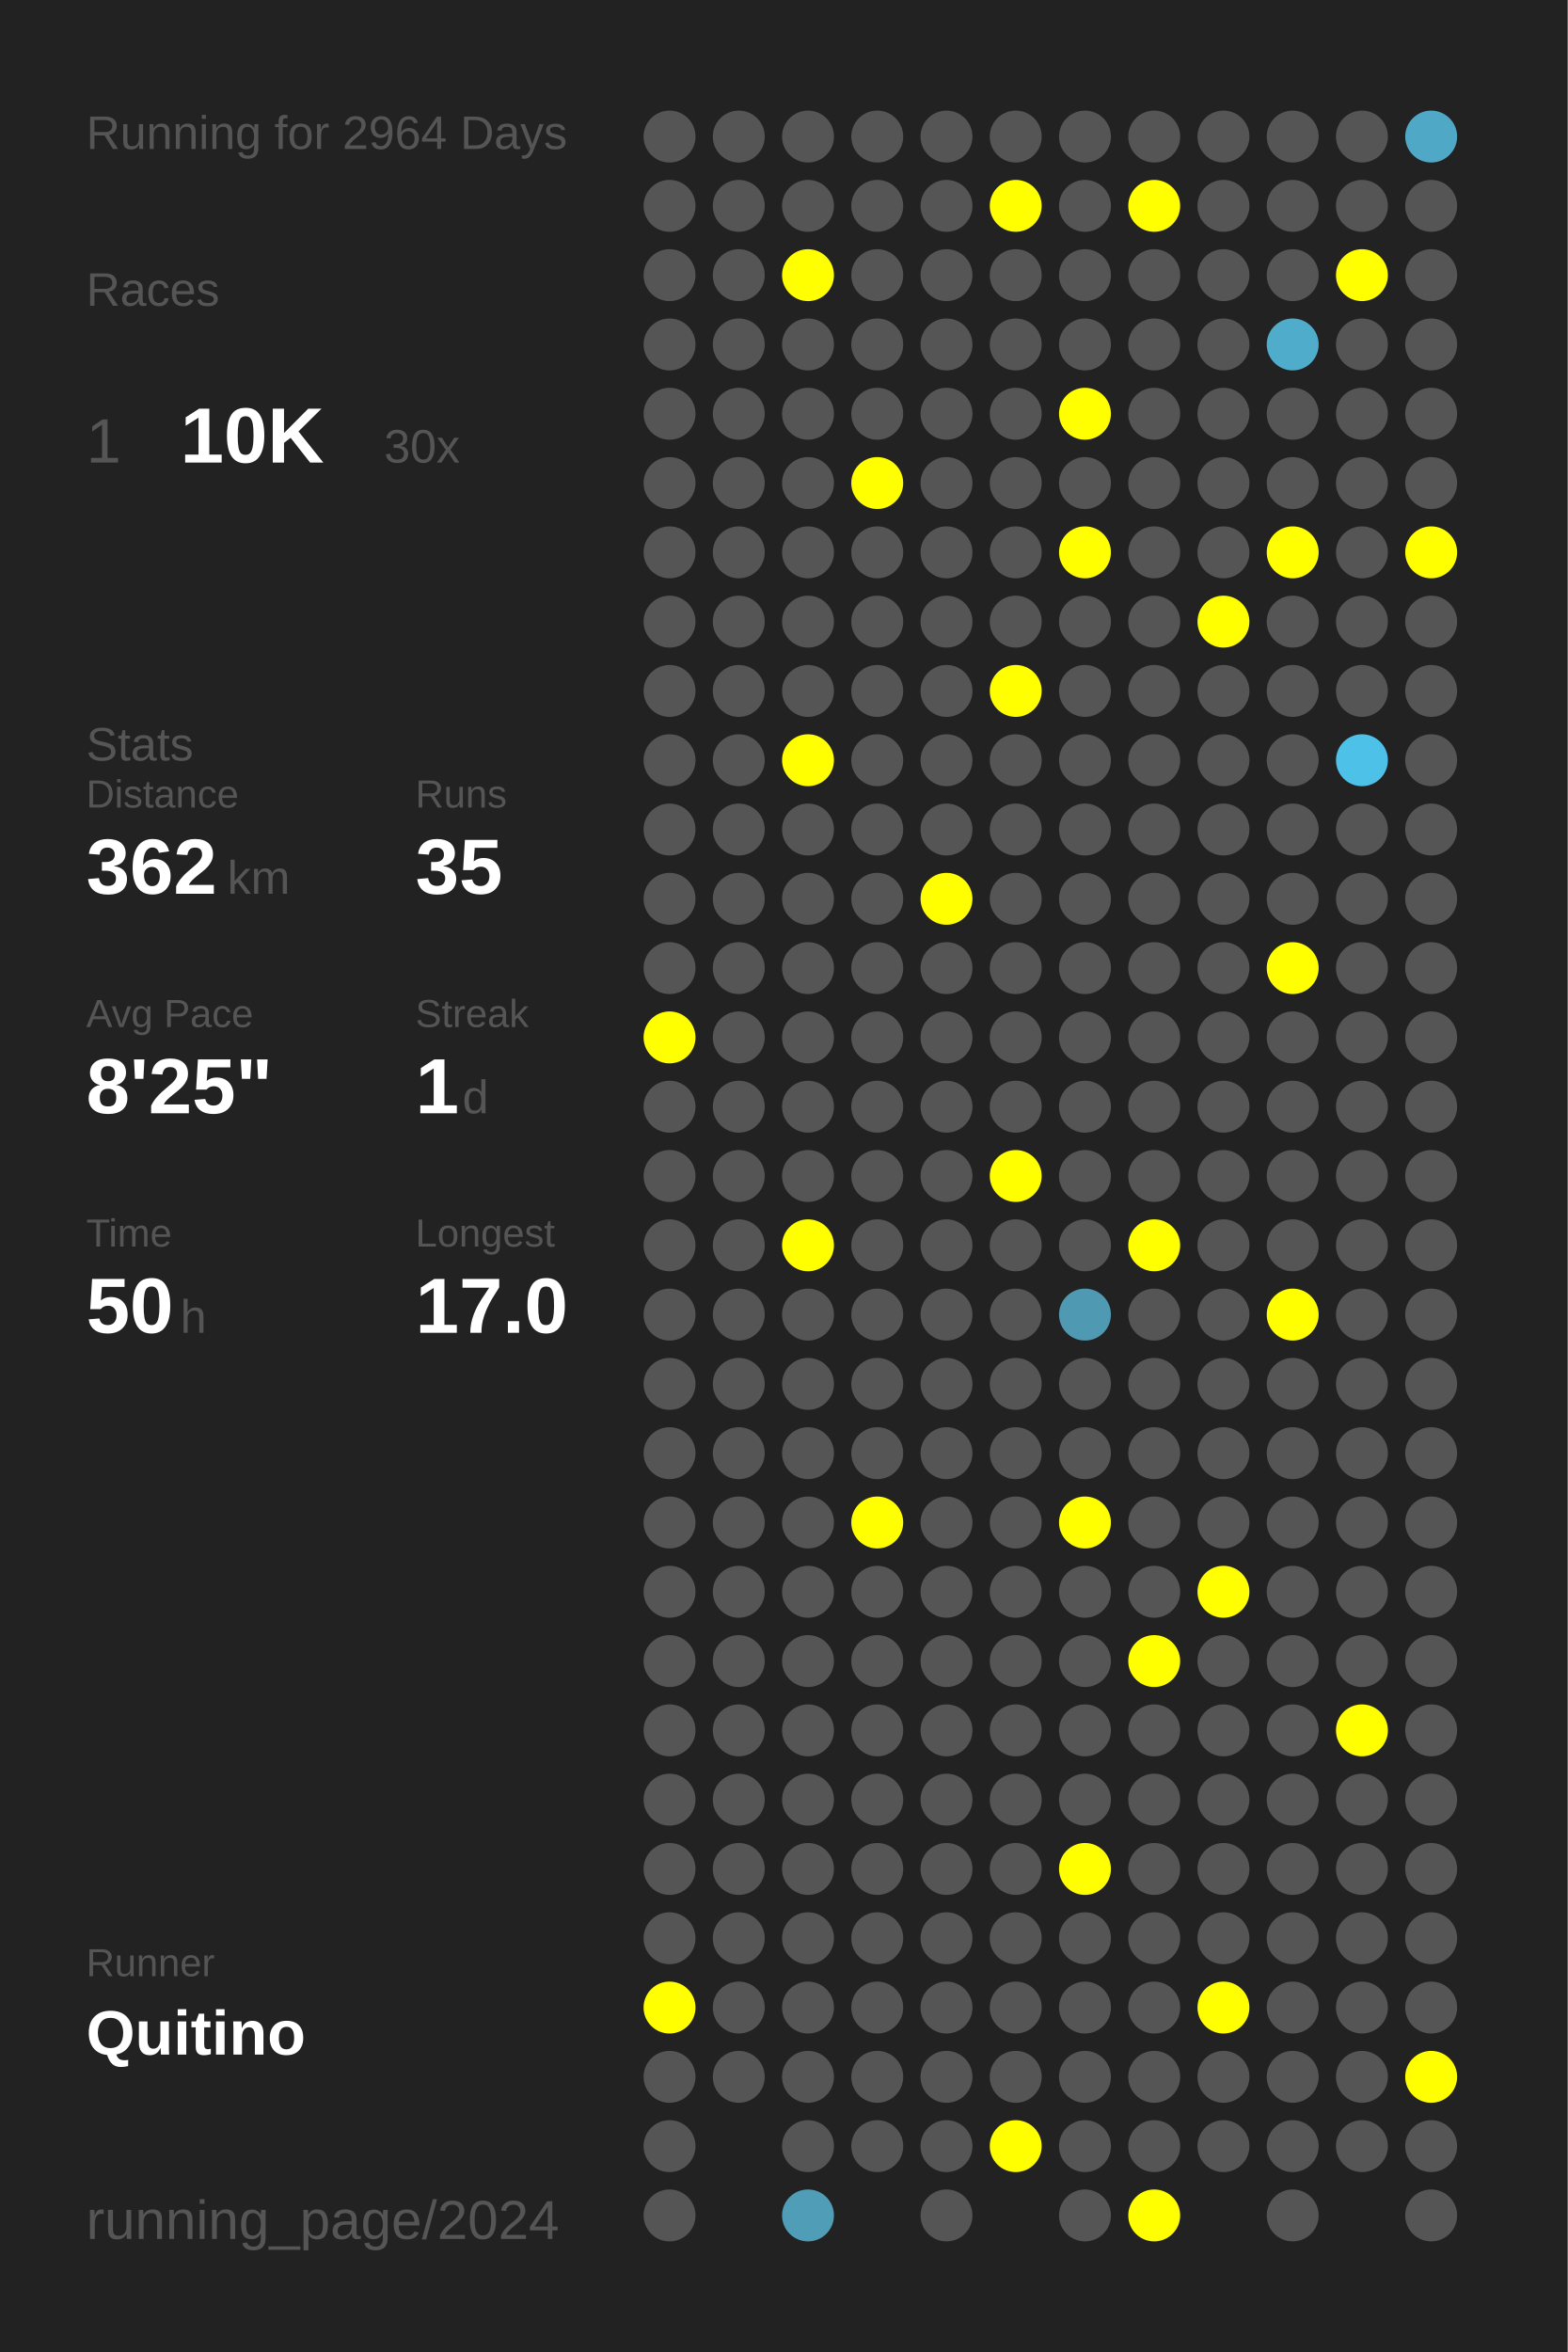
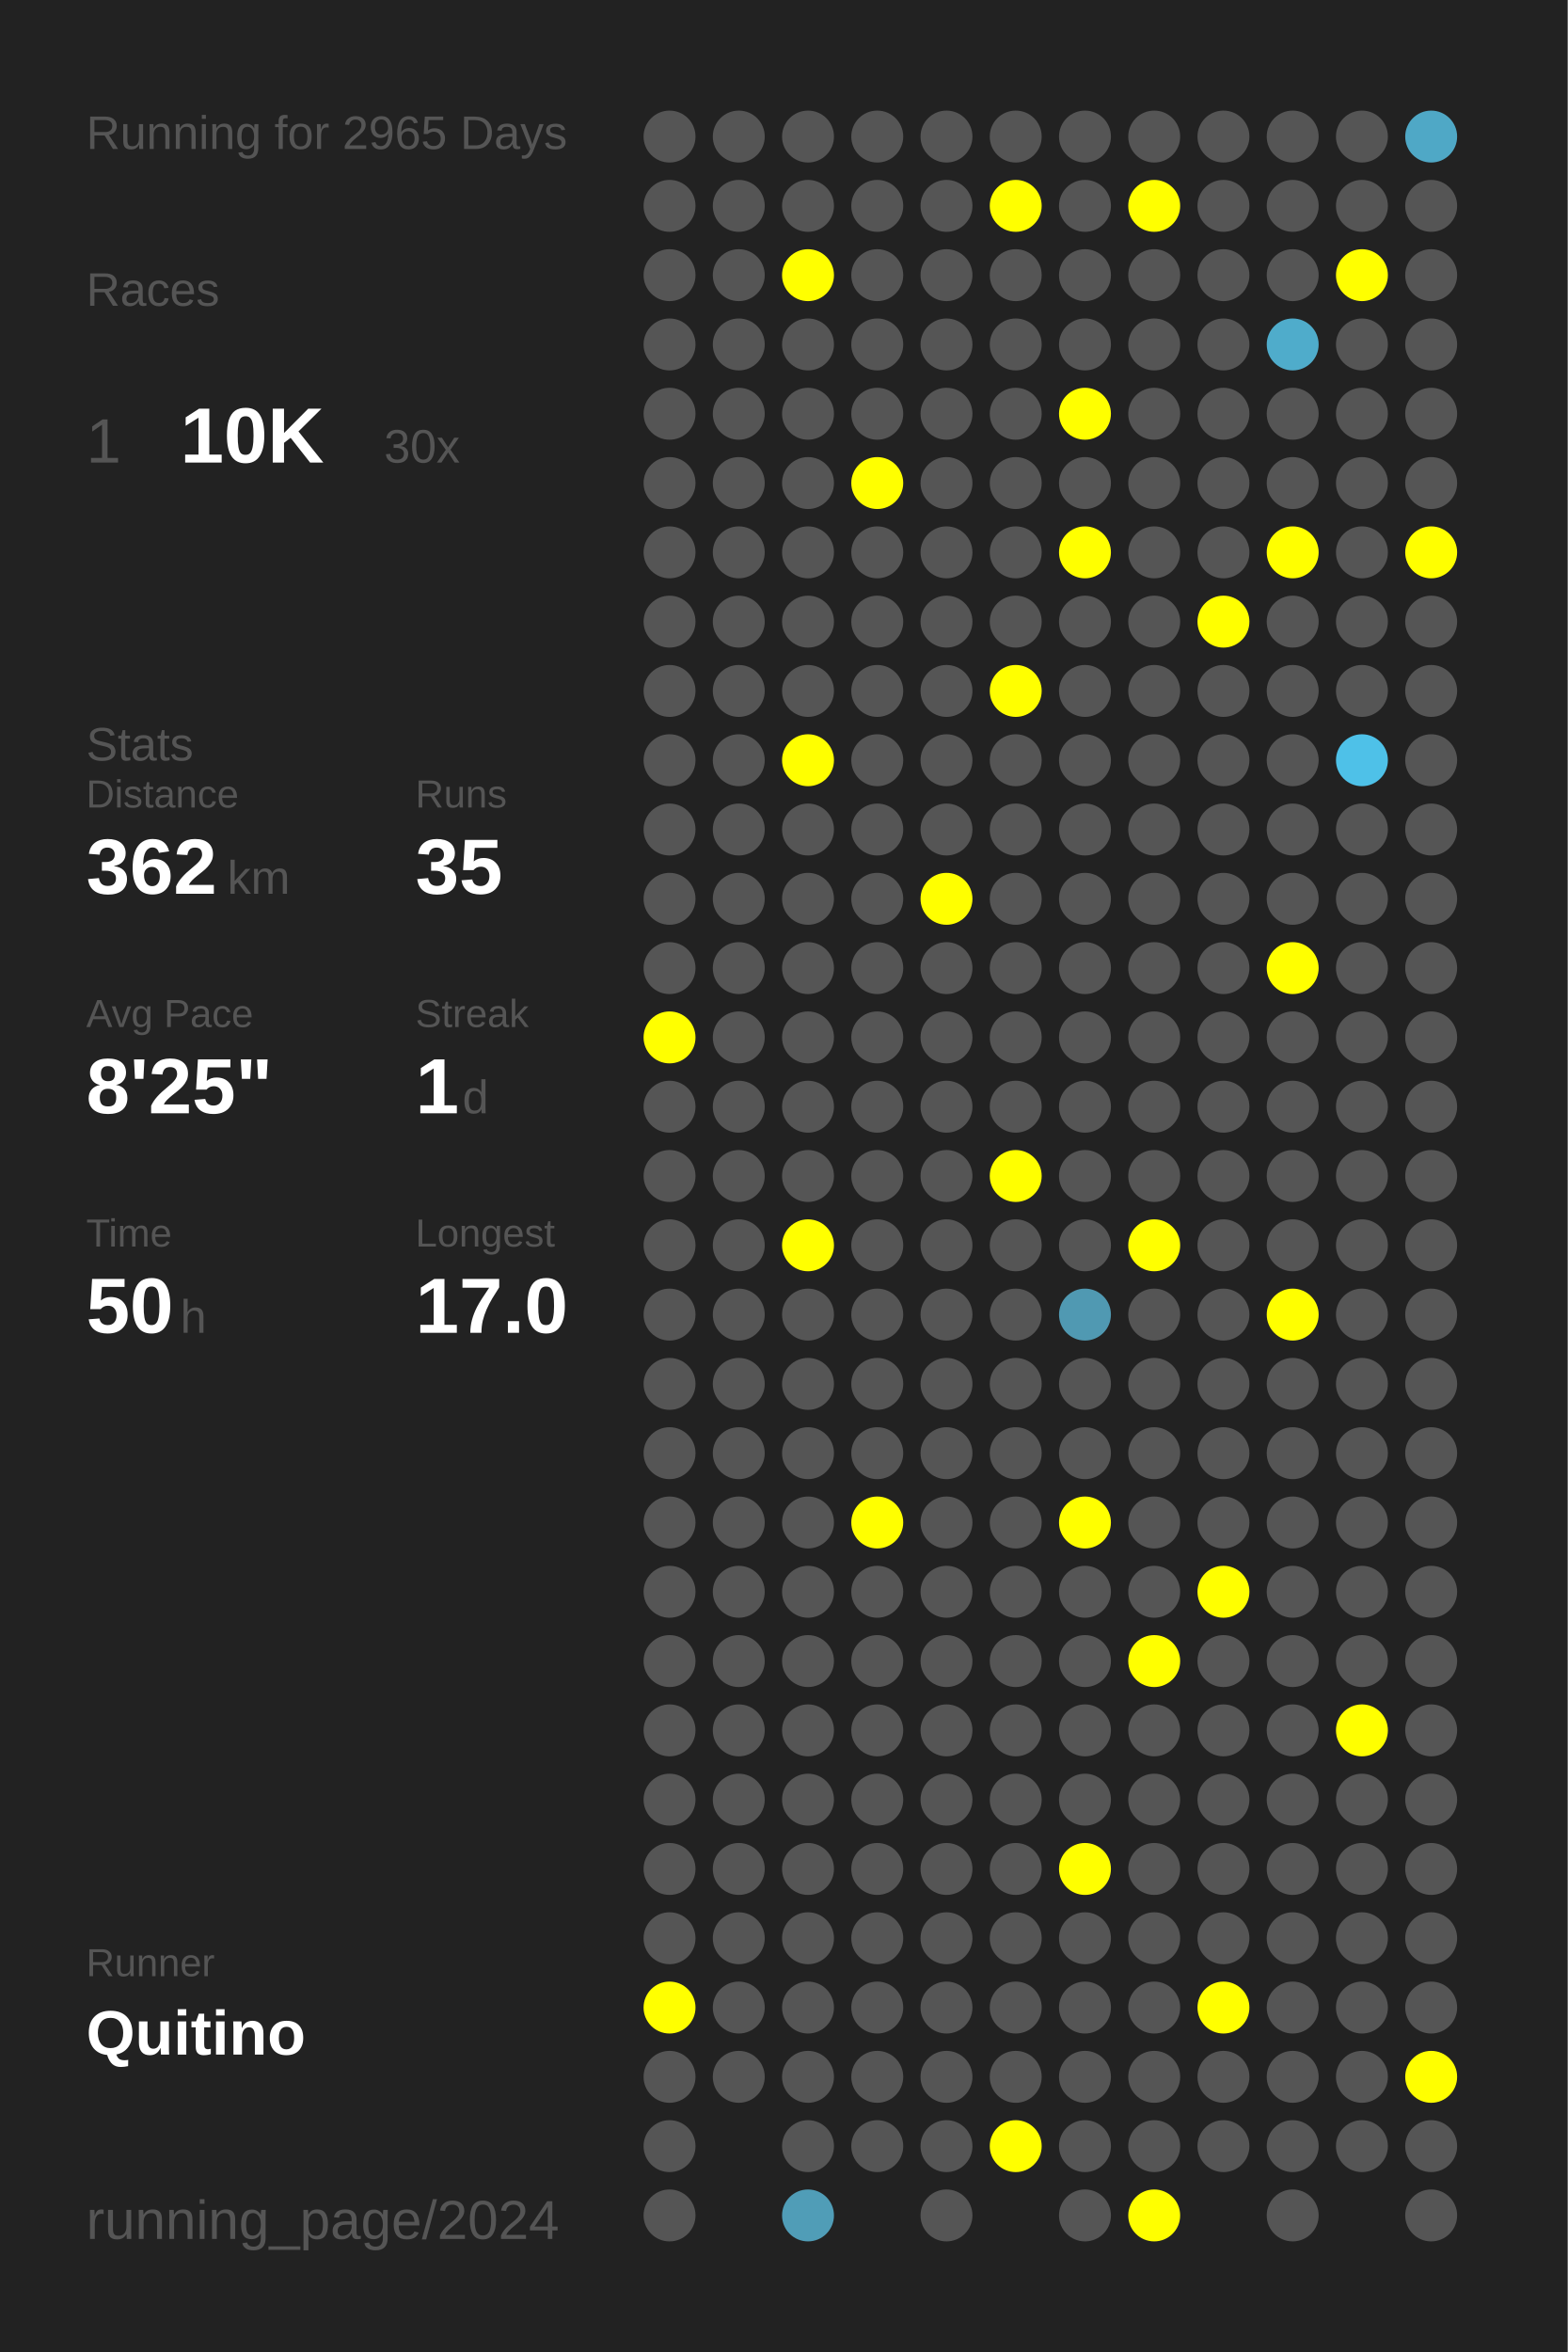
<svg xmlns="http://www.w3.org/2000/svg" baseProfile="full" height="300mm" version="1.1" viewBox="0,0,200,300" width="200mm">
  <defs />
  <rect fill="#222222" height="300" width="200" x="0" y="0" />
-   <text fill="#555555" style="font-size:6px; font-family:Arial;" x="11" y="19">Running for 2964 Days</text>
+   <text fill="#555555" style="font-size:6px; font-family:Arial;" x="11" y="19">Running for 2965 Days</text>
  <text fill="#555555" style="font-size:6px; font-family:Arial;" x="11" y="39">Races</text>
  <text fill="#555555" style="font-size:8px; font-family:Arial;" x="11" y="59">1</text>
  <text fill="#FFFFFF" style="font-size:10px; font-family:Arial; font-weight:bold;" x="23" y="59">10K</text>
  <text fill="#555555" style="font-size:6px; font-family:Arial;" x="49" y="59">30x</text>
  <text fill="#555555" style="font-size:6px; font-family:Arial;" x="11" y="97">Stats</text>
  <text fill="#555555" style="font-size:5px; font-family:Arial;" x="11" y="103">Distance</text>
  <text fill="#FFFFFF" style="font-size:10px; font-family:Arial; font-weight:bold;" x="11" y="114">362</text>
  <text fill="#555555" style="font-size:6px; font-family:Arial;" x="29" y="114">km</text>
  <text fill="#555555" style="font-size:5px; font-family:Arial;" x="53" y="103">Runs</text>
  <text fill="#FFFFFF" style="font-size:10px; font-family:Arial; font-weight:bold;" x="53" y="114">35</text>
  <text fill="#555555" style="font-size:5px; font-family:Arial;" x="11" y="131">Avg Pace</text>
  <text fill="#FFFFFF" style="font-size:10px; font-family:Arial; font-weight:bold;" x="11" y="142">8'25"</text>
  <text fill="#555555" style="font-size:5px; font-family:Arial;" x="53" y="131">Streak</text>
  <text fill="#FFFFFF" style="font-size:10px; font-family:Arial; font-weight:bold;" x="53" y="142">1</text>
  <text fill="#555555" style="font-size:6px; font-family:Arial;" x="59" y="142">d</text>
  <text fill="#555555" style="font-size:5px; font-family:Arial;" x="11" y="159">Time</text>
  <text fill="#FFFFFF" style="font-size:10px; font-family:Arial; font-weight:bold;" x="11" y="170">50</text>
  <text fill="#555555" style="font-size:6px; font-family:Arial;" x="23" y="170">h</text>
  <text fill="#555555" style="font-size:5px; font-family:Arial;" x="53" y="159">Longest</text>
  <text fill="#FFFFFF" style="font-size:10px; font-family:Arial; font-weight:bold;" x="53" y="170">17.0</text>
  <text fill="#555555" style="font-size:5px; font-family:Arial;" x="11" y="252.065">Runner</text>
  <text fill="#FFFFFF" style="font-size:8px; font-family:Arial; font-weight:bold;" x="11" y="262.065">Quitino</text>
  <text fill="#555555" style="font-size:7px; font-family:Arial;" x="11" y="285.581">running_page/2024</text>
  <circle cx="85.417" cy="17.419" fill="#555555" r="3.312" />
  <circle cx="85.417" cy="26.258" fill="#555555" r="3.312" />
  <circle cx="85.417" cy="35.097" fill="#555555" r="3.312" />
  <circle cx="85.417" cy="43.935" fill="#555555" r="3.312" />
  <circle cx="85.417" cy="52.774" fill="#555555" r="3.312" />
  <circle cx="85.417" cy="61.613" fill="#555555" r="3.312" />
  <circle cx="85.417" cy="70.452" fill="#555555" r="3.312" />
  <circle cx="85.417" cy="79.29" fill="#555555" r="3.312" />
  <circle cx="85.417" cy="88.129" fill="#555555" r="3.312" />
  <circle cx="85.417" cy="96.968" fill="#555555" r="3.312" />
  <circle cx="85.417" cy="105.806" fill="#555555" r="3.312" />
  <circle cx="85.417" cy="114.645" fill="#555555" r="3.312" />
  <circle cx="85.417" cy="123.484" fill="#555555" r="3.312" />
  <circle cx="85.417" cy="132.323" fill="#FFFF00" r="3.312" />
  <circle cx="85.417" cy="141.161" fill="#555555" r="3.312" />
  <circle cx="85.417" cy="150" fill="#555555" r="3.312" />
  <circle cx="85.417" cy="158.839" fill="#555555" r="3.312" />
  <circle cx="85.417" cy="167.677" fill="#555555" r="3.312" />
  <circle cx="85.417" cy="176.516" fill="#555555" r="3.312" />
  <circle cx="85.417" cy="185.355" fill="#555555" r="3.312" />
  <circle cx="85.417" cy="194.194" fill="#555555" r="3.312" />
  <circle cx="85.417" cy="203.032" fill="#555555" r="3.312" />
  <circle cx="85.417" cy="211.871" fill="#555555" r="3.312" />
  <circle cx="85.417" cy="220.71" fill="#555555" r="3.312" />
  <circle cx="85.417" cy="229.548" fill="#555555" r="3.312" />
  <circle cx="85.417" cy="238.387" fill="#555555" r="3.312" />
  <circle cx="85.417" cy="247.226" fill="#555555" r="3.312" />
  <circle cx="85.417" cy="256.065" fill="#FFFF00" r="3.312" />
  <circle cx="85.417" cy="264.903" fill="#555555" r="3.312" />
  <circle cx="85.417" cy="273.742" fill="#555555" r="3.312" />
  <circle cx="85.417" cy="282.581" fill="#555555" r="3.312" />
  <circle cx="94.25" cy="17.419" fill="#555555" r="3.312" />
  <circle cx="94.25" cy="26.258" fill="#555555" r="3.312" />
  <circle cx="94.25" cy="35.097" fill="#555555" r="3.312" />
  <circle cx="94.25" cy="43.935" fill="#555555" r="3.312" />
  <circle cx="94.25" cy="52.774" fill="#555555" r="3.312" />
  <circle cx="94.25" cy="61.613" fill="#555555" r="3.312" />
  <circle cx="94.25" cy="70.452" fill="#555555" r="3.312" />
  <circle cx="94.25" cy="79.29" fill="#555555" r="3.312" />
  <circle cx="94.25" cy="88.129" fill="#555555" r="3.312" />
  <circle cx="94.25" cy="96.968" fill="#555555" r="3.312" />
  <circle cx="94.25" cy="105.806" fill="#555555" r="3.312" />
  <circle cx="94.25" cy="114.645" fill="#555555" r="3.312" />
  <circle cx="94.25" cy="123.484" fill="#555555" r="3.312" />
  <circle cx="94.25" cy="132.323" fill="#555555" r="3.312" />
  <circle cx="94.25" cy="141.161" fill="#555555" r="3.312" />
  <circle cx="94.25" cy="150" fill="#555555" r="3.312" />
  <circle cx="94.25" cy="158.839" fill="#555555" r="3.312" />
  <circle cx="94.25" cy="167.677" fill="#555555" r="3.312" />
  <circle cx="94.25" cy="176.516" fill="#555555" r="3.312" />
  <circle cx="94.25" cy="185.355" fill="#555555" r="3.312" />
  <circle cx="94.25" cy="194.194" fill="#555555" r="3.312" />
  <circle cx="94.25" cy="203.032" fill="#555555" r="3.312" />
  <circle cx="94.25" cy="211.871" fill="#555555" r="3.312" />
  <circle cx="94.25" cy="220.71" fill="#555555" r="3.312" />
  <circle cx="94.25" cy="229.548" fill="#555555" r="3.312" />
  <circle cx="94.25" cy="238.387" fill="#555555" r="3.312" />
  <circle cx="94.25" cy="247.226" fill="#555555" r="3.312" />
  <circle cx="94.25" cy="256.065" fill="#555555" r="3.312" />
  <circle cx="94.25" cy="264.903" fill="#555555" r="3.312" />
  <circle cx="103.083" cy="17.419" fill="#555555" r="3.312" />
  <circle cx="103.083" cy="26.258" fill="#555555" r="3.312" />
  <circle cx="103.083" cy="35.097" fill="#FFFF00" r="3.312" />
  <circle cx="103.083" cy="43.935" fill="#555555" r="3.312" />
  <circle cx="103.083" cy="52.774" fill="#555555" r="3.312" />
  <circle cx="103.083" cy="61.613" fill="#555555" r="3.312" />
  <circle cx="103.083" cy="70.452" fill="#555555" r="3.312" />
  <circle cx="103.083" cy="79.29" fill="#555555" r="3.312" />
  <circle cx="103.083" cy="88.129" fill="#555555" r="3.312" />
  <circle cx="103.083" cy="96.968" fill="#FFFF00" r="3.312" />
  <circle cx="103.083" cy="105.806" fill="#555555" r="3.312" />
  <circle cx="103.083" cy="114.645" fill="#555555" r="3.312" />
  <circle cx="103.083" cy="123.484" fill="#555555" r="3.312" />
  <circle cx="103.083" cy="132.323" fill="#555555" r="3.312" />
  <circle cx="103.083" cy="141.161" fill="#555555" r="3.312" />
  <circle cx="103.083" cy="150" fill="#555555" r="3.312" />
  <circle cx="103.083" cy="158.839" fill="#FFFF00" r="3.312" />
  <circle cx="103.083" cy="167.677" fill="#555555" r="3.312" />
  <circle cx="103.083" cy="176.516" fill="#555555" r="3.312" />
  <circle cx="103.083" cy="185.355" fill="#555555" r="3.312" />
  <circle cx="103.083" cy="194.194" fill="#555555" r="3.312" />
  <circle cx="103.083" cy="203.032" fill="#555555" r="3.312" />
  <circle cx="103.083" cy="211.871" fill="#555555" r="3.312" />
  <circle cx="103.083" cy="220.71" fill="#555555" r="3.312" />
  <circle cx="103.083" cy="229.548" fill="#555555" r="3.312" />
  <circle cx="103.083" cy="238.387" fill="#555555" r="3.312" />
  <circle cx="103.083" cy="247.226" fill="#555555" r="3.312" />
  <circle cx="103.083" cy="256.065" fill="#555555" r="3.312" />
  <circle cx="103.083" cy="264.903" fill="#555555" r="3.312" />
  <circle cx="103.083" cy="273.742" fill="#555555" r="3.312" />
  <circle cx="103.083" cy="282.581" fill="#509db7" r="3.312" />
  <circle cx="111.917" cy="17.419" fill="#555555" r="3.312" />
  <circle cx="111.917" cy="26.258" fill="#555555" r="3.312" />
  <circle cx="111.917" cy="35.097" fill="#555555" r="3.312" />
  <circle cx="111.917" cy="43.935" fill="#555555" r="3.312" />
  <circle cx="111.917" cy="52.774" fill="#555555" r="3.312" />
  <circle cx="111.917" cy="61.613" fill="#FFFF00" r="3.312" />
  <circle cx="111.917" cy="70.452" fill="#555555" r="3.312" />
  <circle cx="111.917" cy="79.29" fill="#555555" r="3.312" />
  <circle cx="111.917" cy="88.129" fill="#555555" r="3.312" />
  <circle cx="111.917" cy="96.968" fill="#555555" r="3.312" />
  <circle cx="111.917" cy="105.806" fill="#555555" r="3.312" />
  <circle cx="111.917" cy="114.645" fill="#555555" r="3.312" />
  <circle cx="111.917" cy="123.484" fill="#555555" r="3.312" />
  <circle cx="111.917" cy="132.323" fill="#555555" r="3.312" />
  <circle cx="111.917" cy="141.161" fill="#555555" r="3.312" />
  <circle cx="111.917" cy="150" fill="#555555" r="3.312" />
  <circle cx="111.917" cy="158.839" fill="#555555" r="3.312" />
  <circle cx="111.917" cy="167.677" fill="#555555" r="3.312" />
  <circle cx="111.917" cy="176.516" fill="#555555" r="3.312" />
  <circle cx="111.917" cy="185.355" fill="#555555" r="3.312" />
  <circle cx="111.917" cy="194.194" fill="#FFFF00" r="3.312" />
  <circle cx="111.917" cy="203.032" fill="#555555" r="3.312" />
  <circle cx="111.917" cy="211.871" fill="#555555" r="3.312" />
  <circle cx="111.917" cy="220.71" fill="#555555" r="3.312" />
  <circle cx="111.917" cy="229.548" fill="#555555" r="3.312" />
  <circle cx="111.917" cy="238.387" fill="#555555" r="3.312" />
  <circle cx="111.917" cy="247.226" fill="#555555" r="3.312" />
  <circle cx="111.917" cy="256.065" fill="#555555" r="3.312" />
  <circle cx="111.917" cy="264.903" fill="#555555" r="3.312" />
  <circle cx="111.917" cy="273.742" fill="#555555" r="3.312" />
  <circle cx="120.75" cy="17.419" fill="#555555" r="3.312" />
  <circle cx="120.75" cy="26.258" fill="#555555" r="3.312" />
  <circle cx="120.75" cy="35.097" fill="#555555" r="3.312" />
  <circle cx="120.75" cy="43.935" fill="#555555" r="3.312" />
  <circle cx="120.75" cy="52.774" fill="#555555" r="3.312" />
  <circle cx="120.75" cy="61.613" fill="#555555" r="3.312" />
  <circle cx="120.75" cy="70.452" fill="#555555" r="3.312" />
  <circle cx="120.75" cy="79.29" fill="#555555" r="3.312" />
  <circle cx="120.75" cy="88.129" fill="#555555" r="3.312" />
  <circle cx="120.75" cy="96.968" fill="#555555" r="3.312" />
  <circle cx="120.75" cy="105.806" fill="#555555" r="3.312" />
  <circle cx="120.75" cy="114.645" fill="#FFFF00" r="3.312" />
  <circle cx="120.75" cy="123.484" fill="#555555" r="3.312" />
  <circle cx="120.75" cy="132.323" fill="#555555" r="3.312" />
  <circle cx="120.75" cy="141.161" fill="#555555" r="3.312" />
  <circle cx="120.75" cy="150" fill="#555555" r="3.312" />
  <circle cx="120.75" cy="158.839" fill="#555555" r="3.312" />
  <circle cx="120.75" cy="167.677" fill="#555555" r="3.312" />
  <circle cx="120.75" cy="176.516" fill="#555555" r="3.312" />
  <circle cx="120.75" cy="185.355" fill="#555555" r="3.312" />
  <circle cx="120.75" cy="194.194" fill="#555555" r="3.312" />
  <circle cx="120.75" cy="203.032" fill="#555555" r="3.312" />
  <circle cx="120.75" cy="211.871" fill="#555555" r="3.312" />
  <circle cx="120.75" cy="220.71" fill="#555555" r="3.312" />
  <circle cx="120.75" cy="229.548" fill="#555555" r="3.312" />
  <circle cx="120.75" cy="238.387" fill="#555555" r="3.312" />
  <circle cx="120.75" cy="247.226" fill="#555555" r="3.312" />
  <circle cx="120.75" cy="256.065" fill="#555555" r="3.312" />
  <circle cx="120.75" cy="264.903" fill="#555555" r="3.312" />
  <circle cx="120.75" cy="273.742" fill="#555555" r="3.312" />
  <circle cx="120.75" cy="282.581" fill="#555555" r="3.312" />
  <circle cx="129.583" cy="17.419" fill="#555555" r="3.312" />
  <circle cx="129.583" cy="26.258" fill="#FFFF00" r="3.312" />
  <circle cx="129.583" cy="35.097" fill="#555555" r="3.312" />
  <circle cx="129.583" cy="43.935" fill="#555555" r="3.312" />
  <circle cx="129.583" cy="52.774" fill="#555555" r="3.312" />
  <circle cx="129.583" cy="61.613" fill="#555555" r="3.312" />
  <circle cx="129.583" cy="70.452" fill="#555555" r="3.312" />
  <circle cx="129.583" cy="79.29" fill="#555555" r="3.312" />
  <circle cx="129.583" cy="88.129" fill="#FFFF00" r="3.312" />
  <circle cx="129.583" cy="96.968" fill="#555555" r="3.312" />
  <circle cx="129.583" cy="105.806" fill="#555555" r="3.312" />
  <circle cx="129.583" cy="114.645" fill="#555555" r="3.312" />
  <circle cx="129.583" cy="123.484" fill="#555555" r="3.312" />
  <circle cx="129.583" cy="132.323" fill="#555555" r="3.312" />
  <circle cx="129.583" cy="141.161" fill="#555555" r="3.312" />
  <circle cx="129.583" cy="150" fill="#FFFF00" r="3.312" />
  <circle cx="129.583" cy="158.839" fill="#555555" r="3.312" />
  <circle cx="129.583" cy="167.677" fill="#555555" r="3.312" />
  <circle cx="129.583" cy="176.516" fill="#555555" r="3.312" />
  <circle cx="129.583" cy="185.355" fill="#555555" r="3.312" />
  <circle cx="129.583" cy="194.194" fill="#555555" r="3.312" />
  <circle cx="129.583" cy="203.032" fill="#555555" r="3.312" />
  <circle cx="129.583" cy="211.871" fill="#555555" r="3.312" />
  <circle cx="129.583" cy="220.71" fill="#555555" r="3.312" />
  <circle cx="129.583" cy="229.548" fill="#555555" r="3.312" />
  <circle cx="129.583" cy="238.387" fill="#555555" r="3.312" />
  <circle cx="129.583" cy="247.226" fill="#555555" r="3.312" />
  <circle cx="129.583" cy="256.065" fill="#555555" r="3.312" />
  <circle cx="129.583" cy="264.903" fill="#555555" r="3.312" />
  <circle cx="129.583" cy="273.742" fill="#FFFF00" r="3.312" />
  <circle cx="138.417" cy="17.419" fill="#555555" r="3.312" />
  <circle cx="138.417" cy="26.258" fill="#555555" r="3.312" />
  <circle cx="138.417" cy="35.097" fill="#555555" r="3.312" />
  <circle cx="138.417" cy="43.935" fill="#555555" r="3.312" />
  <circle cx="138.417" cy="52.774" fill="#FFFF00" r="3.312" />
  <circle cx="138.417" cy="61.613" fill="#555555" r="3.312" />
  <circle cx="138.417" cy="70.452" fill="#FFFF00" r="3.312" />
  <circle cx="138.417" cy="79.29" fill="#555555" r="3.312" />
  <circle cx="138.417" cy="88.129" fill="#555555" r="3.312" />
  <circle cx="138.417" cy="96.968" fill="#555555" r="3.312" />
  <circle cx="138.417" cy="105.806" fill="#555555" r="3.312" />
  <circle cx="138.417" cy="114.645" fill="#555555" r="3.312" />
  <circle cx="138.417" cy="123.484" fill="#555555" r="3.312" />
  <circle cx="138.417" cy="132.323" fill="#555555" r="3.312" />
  <circle cx="138.417" cy="141.161" fill="#555555" r="3.312" />
  <circle cx="138.417" cy="150" fill="#555555" r="3.312" />
  <circle cx="138.417" cy="158.839" fill="#555555" r="3.312" />
  <circle cx="138.417" cy="167.677" fill="#5099b2" r="3.312" />
  <circle cx="138.417" cy="176.516" fill="#555555" r="3.312" />
  <circle cx="138.417" cy="185.355" fill="#555555" r="3.312" />
  <circle cx="138.417" cy="194.194" fill="#FFFF00" r="3.312" />
  <circle cx="138.417" cy="203.032" fill="#555555" r="3.312" />
  <circle cx="138.417" cy="211.871" fill="#555555" r="3.312" />
  <circle cx="138.417" cy="220.71" fill="#555555" r="3.312" />
  <circle cx="138.417" cy="229.548" fill="#555555" r="3.312" />
  <circle cx="138.417" cy="238.387" fill="#FFFF00" r="3.312" />
  <circle cx="138.417" cy="247.226" fill="#555555" r="3.312" />
  <circle cx="138.417" cy="256.065" fill="#555555" r="3.312" />
  <circle cx="138.417" cy="264.903" fill="#555555" r="3.312" />
  <circle cx="138.417" cy="273.742" fill="#555555" r="3.312" />
  <circle cx="138.417" cy="282.581" fill="#555555" r="3.312" />
  <circle cx="147.25" cy="17.419" fill="#555555" r="3.312" />
  <circle cx="147.25" cy="26.258" fill="#FFFF00" r="3.312" />
  <circle cx="147.25" cy="35.097" fill="#555555" r="3.312" />
  <circle cx="147.25" cy="43.935" fill="#555555" r="3.312" />
  <circle cx="147.25" cy="52.774" fill="#555555" r="3.312" />
  <circle cx="147.25" cy="61.613" fill="#555555" r="3.312" />
  <circle cx="147.25" cy="70.452" fill="#555555" r="3.312" />
  <circle cx="147.25" cy="79.29" fill="#555555" r="3.312" />
  <circle cx="147.25" cy="88.129" fill="#555555" r="3.312" />
  <circle cx="147.25" cy="96.968" fill="#555555" r="3.312" />
  <circle cx="147.25" cy="105.806" fill="#555555" r="3.312" />
  <circle cx="147.25" cy="114.645" fill="#555555" r="3.312" />
  <circle cx="147.25" cy="123.484" fill="#555555" r="3.312" />
  <circle cx="147.25" cy="132.323" fill="#555555" r="3.312" />
  <circle cx="147.25" cy="141.161" fill="#555555" r="3.312" />
  <circle cx="147.25" cy="150" fill="#555555" r="3.312" />
  <circle cx="147.25" cy="158.839" fill="#FFFF00" r="3.312" />
  <circle cx="147.25" cy="167.677" fill="#555555" r="3.312" />
  <circle cx="147.25" cy="176.516" fill="#555555" r="3.312" />
  <circle cx="147.25" cy="185.355" fill="#555555" r="3.312" />
  <circle cx="147.25" cy="194.194" fill="#555555" r="3.312" />
  <circle cx="147.25" cy="203.032" fill="#555555" r="3.312" />
  <circle cx="147.25" cy="211.871" fill="#FFFF00" r="3.312" />
  <circle cx="147.25" cy="220.71" fill="#555555" r="3.312" />
  <circle cx="147.25" cy="229.548" fill="#555555" r="3.312" />
  <circle cx="147.25" cy="238.387" fill="#555555" r="3.312" />
  <circle cx="147.25" cy="247.226" fill="#555555" r="3.312" />
  <circle cx="147.25" cy="256.065" fill="#555555" r="3.312" />
  <circle cx="147.25" cy="264.903" fill="#555555" r="3.312" />
  <circle cx="147.25" cy="273.742" fill="#555555" r="3.312" />
  <circle cx="147.25" cy="282.581" fill="#FFFF00" r="3.312" />
  <circle cx="156.083" cy="17.419" fill="#555555" r="3.312" />
  <circle cx="156.083" cy="26.258" fill="#555555" r="3.312" />
  <circle cx="156.083" cy="35.097" fill="#555555" r="3.312" />
  <circle cx="156.083" cy="43.935" fill="#555555" r="3.312" />
  <circle cx="156.083" cy="52.774" fill="#555555" r="3.312" />
  <circle cx="156.083" cy="61.613" fill="#555555" r="3.312" />
  <circle cx="156.083" cy="70.452" fill="#555555" r="3.312" />
  <circle cx="156.083" cy="79.29" fill="#FFFF00" r="3.312" />
  <circle cx="156.083" cy="88.129" fill="#555555" r="3.312" />
  <circle cx="156.083" cy="96.968" fill="#555555" r="3.312" />
  <circle cx="156.083" cy="105.806" fill="#555555" r="3.312" />
  <circle cx="156.083" cy="114.645" fill="#555555" r="3.312" />
  <circle cx="156.083" cy="123.484" fill="#555555" r="3.312" />
  <circle cx="156.083" cy="132.323" fill="#555555" r="3.312" />
  <circle cx="156.083" cy="141.161" fill="#555555" r="3.312" />
  <circle cx="156.083" cy="150" fill="#555555" r="3.312" />
  <circle cx="156.083" cy="158.839" fill="#555555" r="3.312" />
  <circle cx="156.083" cy="167.677" fill="#555555" r="3.312" />
  <circle cx="156.083" cy="176.516" fill="#555555" r="3.312" />
  <circle cx="156.083" cy="185.355" fill="#555555" r="3.312" />
  <circle cx="156.083" cy="194.194" fill="#555555" r="3.312" />
  <circle cx="156.083" cy="203.032" fill="#FFFF00" r="3.312" />
  <circle cx="156.083" cy="211.871" fill="#555555" r="3.312" />
  <circle cx="156.083" cy="220.71" fill="#555555" r="3.312" />
  <circle cx="156.083" cy="229.548" fill="#555555" r="3.312" />
  <circle cx="156.083" cy="238.387" fill="#555555" r="3.312" />
  <circle cx="156.083" cy="247.226" fill="#555555" r="3.312" />
  <circle cx="156.083" cy="256.065" fill="#FFFF00" r="3.312" />
  <circle cx="156.083" cy="264.903" fill="#555555" r="3.312" />
  <circle cx="156.083" cy="273.742" fill="#555555" r="3.312" />
  <circle cx="164.917" cy="17.419" fill="#555555" r="3.312" />
  <circle cx="164.917" cy="26.258" fill="#555555" r="3.312" />
  <circle cx="164.917" cy="35.097" fill="#555555" r="3.312" />
  <circle cx="164.917" cy="43.935" fill="#4faccb" r="3.312" />
  <circle cx="164.917" cy="52.774" fill="#555555" r="3.312" />
  <circle cx="164.917" cy="61.613" fill="#555555" r="3.312" />
  <circle cx="164.917" cy="70.452" fill="#FFFF00" r="3.312" />
  <circle cx="164.917" cy="79.29" fill="#555555" r="3.312" />
  <circle cx="164.917" cy="88.129" fill="#555555" r="3.312" />
  <circle cx="164.917" cy="96.968" fill="#555555" r="3.312" />
  <circle cx="164.917" cy="105.806" fill="#555555" r="3.312" />
  <circle cx="164.917" cy="114.645" fill="#555555" r="3.312" />
  <circle cx="164.917" cy="123.484" fill="#FFFF00" r="3.312" />
  <circle cx="164.917" cy="132.323" fill="#555555" r="3.312" />
  <circle cx="164.917" cy="141.161" fill="#555555" r="3.312" />
  <circle cx="164.917" cy="150" fill="#555555" r="3.312" />
  <circle cx="164.917" cy="158.839" fill="#555555" r="3.312" />
  <circle cx="164.917" cy="167.677" fill="#FFFF00" r="3.312" />
  <circle cx="164.917" cy="176.516" fill="#555555" r="3.312" />
  <circle cx="164.917" cy="185.355" fill="#555555" r="3.312" />
  <circle cx="164.917" cy="194.194" fill="#555555" r="3.312" />
  <circle cx="164.917" cy="203.032" fill="#555555" r="3.312" />
  <circle cx="164.917" cy="211.871" fill="#555555" r="3.312" />
  <circle cx="164.917" cy="220.71" fill="#555555" r="3.312" />
  <circle cx="164.917" cy="229.548" fill="#555555" r="3.312" />
  <circle cx="164.917" cy="238.387" fill="#555555" r="3.312" />
  <circle cx="164.917" cy="247.226" fill="#555555" r="3.312" />
  <circle cx="164.917" cy="256.065" fill="#555555" r="3.312" />
  <circle cx="164.917" cy="264.903" fill="#555555" r="3.312" />
  <circle cx="164.917" cy="273.742" fill="#555555" r="3.312" />
  <circle cx="164.917" cy="282.581" fill="#555555" r="3.312" />
  <circle cx="173.75" cy="17.419" fill="#555555" r="3.312" />
  <circle cx="173.75" cy="26.258" fill="#555555" r="3.312" />
  <circle cx="173.75" cy="35.097" fill="#FFFF00" r="3.312" />
  <circle cx="173.75" cy="43.935" fill="#555555" r="3.312" />
  <circle cx="173.75" cy="52.774" fill="#555555" r="3.312" />
  <circle cx="173.75" cy="61.613" fill="#555555" r="3.312" />
  <circle cx="173.75" cy="70.452" fill="#555555" r="3.312" />
  <circle cx="173.75" cy="79.29" fill="#555555" r="3.312" />
  <circle cx="173.75" cy="88.129" fill="#555555" r="3.312" />
  <circle cx="173.75" cy="96.968" fill="#4ec1e8" r="3.312" />
  <circle cx="173.75" cy="105.806" fill="#555555" r="3.312" />
  <circle cx="173.75" cy="114.645" fill="#555555" r="3.312" />
  <circle cx="173.75" cy="123.484" fill="#555555" r="3.312" />
  <circle cx="173.75" cy="132.323" fill="#555555" r="3.312" />
  <circle cx="173.75" cy="141.161" fill="#555555" r="3.312" />
  <circle cx="173.75" cy="150" fill="#555555" r="3.312" />
  <circle cx="173.75" cy="158.839" fill="#555555" r="3.312" />
  <circle cx="173.75" cy="167.677" fill="#555555" r="3.312" />
  <circle cx="173.75" cy="176.516" fill="#555555" r="3.312" />
  <circle cx="173.75" cy="185.355" fill="#555555" r="3.312" />
  <circle cx="173.75" cy="194.194" fill="#555555" r="3.312" />
  <circle cx="173.75" cy="203.032" fill="#555555" r="3.312" />
  <circle cx="173.75" cy="211.871" fill="#555555" r="3.312" />
  <circle cx="173.75" cy="220.71" fill="#FFFF00" r="3.312" />
  <circle cx="173.75" cy="229.548" fill="#555555" r="3.312" />
  <circle cx="173.75" cy="238.387" fill="#555555" r="3.312" />
  <circle cx="173.75" cy="247.226" fill="#555555" r="3.312" />
  <circle cx="173.75" cy="256.065" fill="#555555" r="3.312" />
  <circle cx="173.75" cy="264.903" fill="#555555" r="3.312" />
  <circle cx="173.75" cy="273.742" fill="#555555" r="3.312" />
  <circle cx="182.583" cy="17.419" fill="#4fa8c6" r="3.312" />
  <circle cx="182.583" cy="26.258" fill="#555555" r="3.312" />
  <circle cx="182.583" cy="35.097" fill="#555555" r="3.312" />
  <circle cx="182.583" cy="43.935" fill="#555555" r="3.312" />
  <circle cx="182.583" cy="52.774" fill="#555555" r="3.312" />
  <circle cx="182.583" cy="61.613" fill="#555555" r="3.312" />
  <circle cx="182.583" cy="70.452" fill="#FFFF00" r="3.312" />
  <circle cx="182.583" cy="79.29" fill="#555555" r="3.312" />
  <circle cx="182.583" cy="88.129" fill="#555555" r="3.312" />
  <circle cx="182.583" cy="96.968" fill="#555555" r="3.312" />
  <circle cx="182.583" cy="105.806" fill="#555555" r="3.312" />
  <circle cx="182.583" cy="114.645" fill="#555555" r="3.312" />
  <circle cx="182.583" cy="123.484" fill="#555555" r="3.312" />
  <circle cx="182.583" cy="132.323" fill="#555555" r="3.312" />
  <circle cx="182.583" cy="141.161" fill="#555555" r="3.312" />
  <circle cx="182.583" cy="150" fill="#555555" r="3.312" />
  <circle cx="182.583" cy="158.839" fill="#555555" r="3.312" />
  <circle cx="182.583" cy="167.677" fill="#555555" r="3.312" />
  <circle cx="182.583" cy="176.516" fill="#555555" r="3.312" />
  <circle cx="182.583" cy="185.355" fill="#555555" r="3.312" />
  <circle cx="182.583" cy="194.194" fill="#555555" r="3.312" />
  <circle cx="182.583" cy="203.032" fill="#555555" r="3.312" />
  <circle cx="182.583" cy="211.871" fill="#555555" r="3.312" />
  <circle cx="182.583" cy="220.71" fill="#555555" r="3.312" />
  <circle cx="182.583" cy="229.548" fill="#555555" r="3.312" />
  <circle cx="182.583" cy="238.387" fill="#555555" r="3.312" />
  <circle cx="182.583" cy="247.226" fill="#555555" r="3.312" />
  <circle cx="182.583" cy="256.065" fill="#555555" r="3.312" />
  <circle cx="182.583" cy="264.903" fill="#FFFF00" r="3.312" />
  <circle cx="182.583" cy="273.742" fill="#555555" r="3.312" />
  <circle cx="182.583" cy="282.581" fill="#555555" r="3.312" />
</svg>
